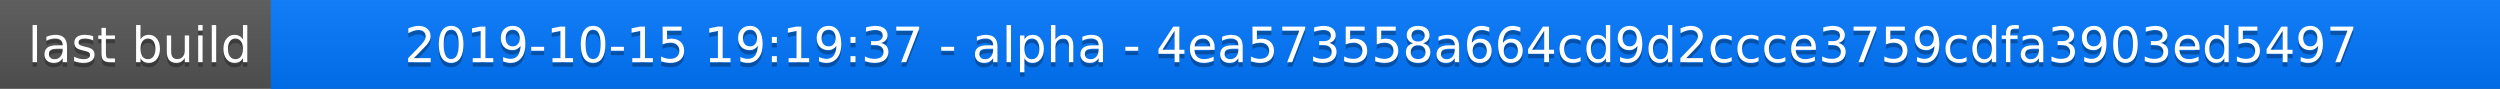
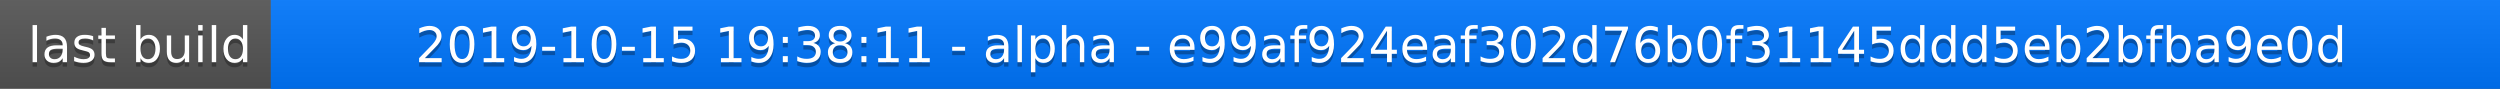
<svg xmlns="http://www.w3.org/2000/svg" width="563" height="20">
  <linearGradient id="a" x2="0" y2="100%">
    <stop offset="0" stop-color="#bbb" stop-opacity=".1" />
    <stop offset="1" stop-opacity=".1" />
  </linearGradient>
  <rect rx="0" width="563" height="20" fill="#555" />
  <rect rx="0" x="61" width="502" height="20" fill="#07f" />
  <path fill="#07f" d="M61 0h4v20h-4z" />
  <rect rx="0" width="563" height="20" fill="url(#a)" />
  <g fill="#fff" text-anchor="middle" font-family="DejaVu Sans,Verdana,Geneva,sans-serif" font-size="11">
    <text x="31.5" y="15" fill="#010101" fill-opacity=".3">last build</text>
    <text x="31.5" y="14">last build</text>
-     <text x="311" y="15" fill="#010101" fill-opacity=".3">2019-10-15 19:19:37 - alpha - 4ea573558a664cd9d2ccce3759cdfa3903ed5497</text>
-     <text x="311" y="14">2019-10-15 19:19:37 - alpha - 4ea573558a664cd9d2ccce3759cdfa3903ed5497</text>
+     <text x="311" y="15" fill="#010101" fill-opacity=".3">2019-10-15 19:38:11 - alpha - e99af924eaf302d76b0f31145ddd5eb2bfba9e0d</text>
+     <text x="311" y="14">2019-10-15 19:38:11 - alpha - e99af924eaf302d76b0f31145ddd5eb2bfba9e0d</text>
  </g>
</svg>
